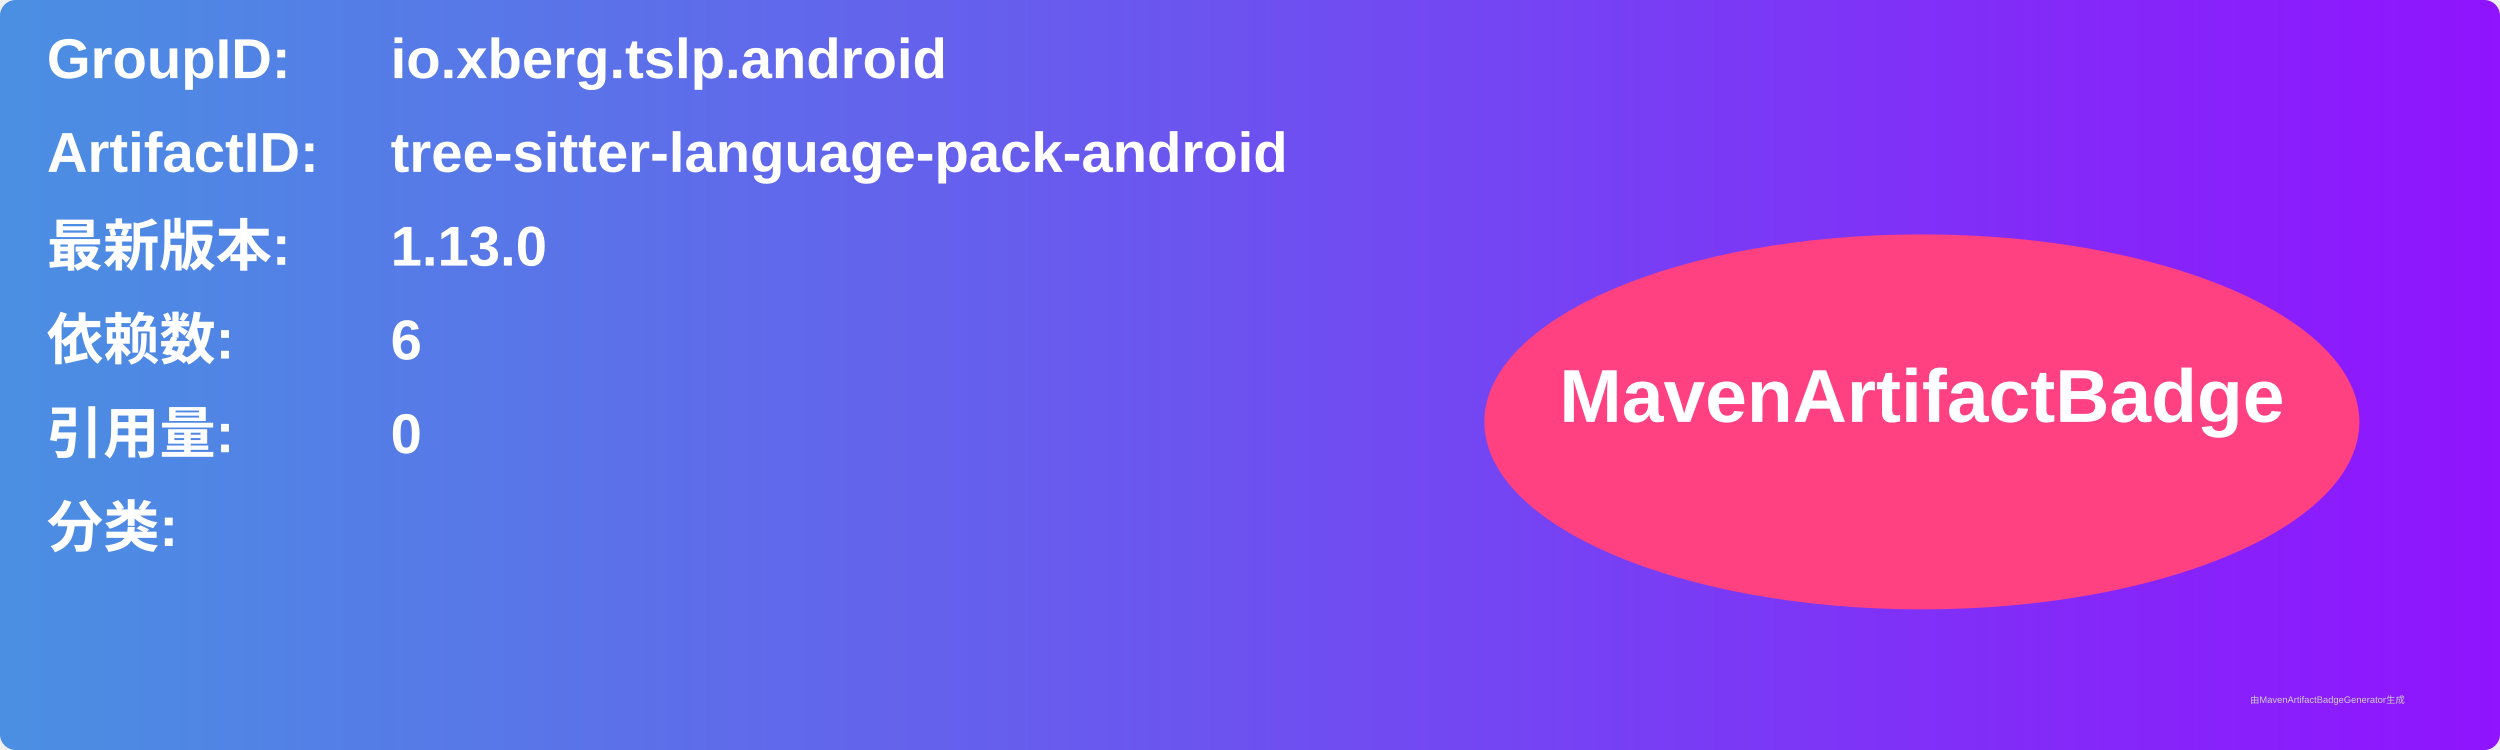
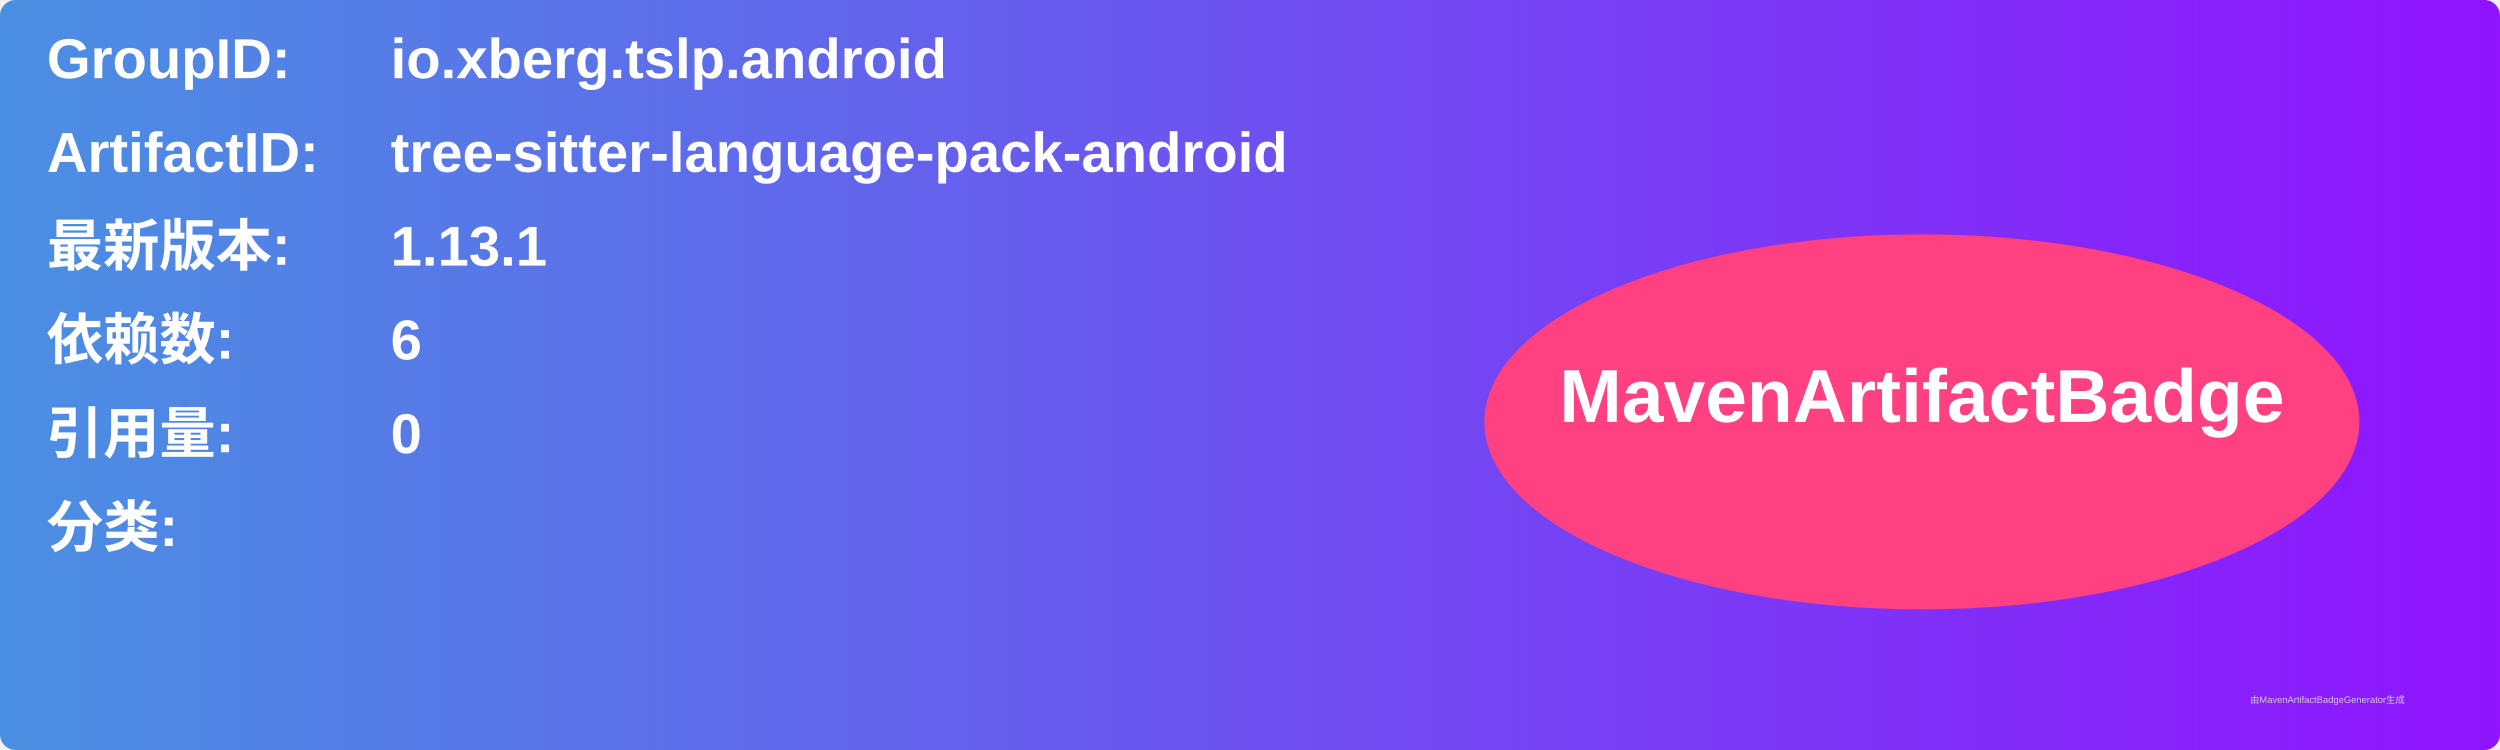
<svg xmlns="http://www.w3.org/2000/svg" width="800" height="240" viewBox="0 0 800 240">
  <linearGradient id="grad" x1="0%" y1="0%" x2="100%" y2="0%">
    <stop offset="0%" stop-color="#4a90e2" />
    <stop offset="100%" stop-color="#9013fe" />
  </linearGradient>
  <rect width="100%" height="100%" rx="5" ry="5" fill="url(#grad)" />
  <g transform="translate(15, 15)">
    <text x="0" y="10" font-family="Arial" font-size="18" fill="white" font-weight="bold" width="260">GroupID:</text>
    <text x="110" y="10" font-family="Arial" font-size="18" fill="white" font-weight="bold" width="460">io.xberg.tslp.android</text>
    <text x="0" y="40" font-family="Arial" font-size="18" fill="white" font-weight="bold" width="260">ArtifactID:</text>
    <text x="110" y="40" font-family="Arial" font-size="18" fill="white" font-weight="bold" width="460">tree-sitter-language-pack-android</text>
    <text x="0" y="70" font-family="Arial" font-size="18" fill="white" font-weight="bold">最新版本:</text>
    <text x="110" y="70" font-family="Arial" font-size="18" fill="white" font-weight="bold">
-       <tspan font-weight="bold">1.13.0</tspan>
+       <tspan font-weight="bold">1.13.1</tspan>
    </text>
    <text x="0" y="100" font-family="Arial" font-size="18" fill="white" font-weight="bold">依赖数: </text>
    <text x="110" y="100" font-family="Arial" font-size="18" fill="white">
      <tspan font-weight="bold">6</tspan>
    </text>
    <text x="0" y="130" font-family="Arial" font-size="18" fill="white" font-weight="bold">引用量: </text>
    <text x="110" y="130" font-family="Arial" font-size="18" fill="white">
      <tspan font-weight="bold">0</tspan>
    </text>
    <text x="0" y="160" font-family="Arial" font-size="18" fill="white" font-weight="bold">分类:</text>
    <text x="10" y="190" font-family="Arial" font-size="10" fill="white">
      <tspan font-weight="bold" />
    </text>
    <ellipse cx="600" cy="120" rx="140" ry="60" fill="#ff4081" />
    <text x="600" y="120" text-anchor="middle" font-family="Arial" font-size="24" fill="white" font-weight="bold">MavenArtifactBadge</text>
  </g>
  <text x="720" y="225" font-family="Arial" font-size="3" fill="#d0d0d0">由MavenArtifactBadgeGenerator生成</text>
</svg>
